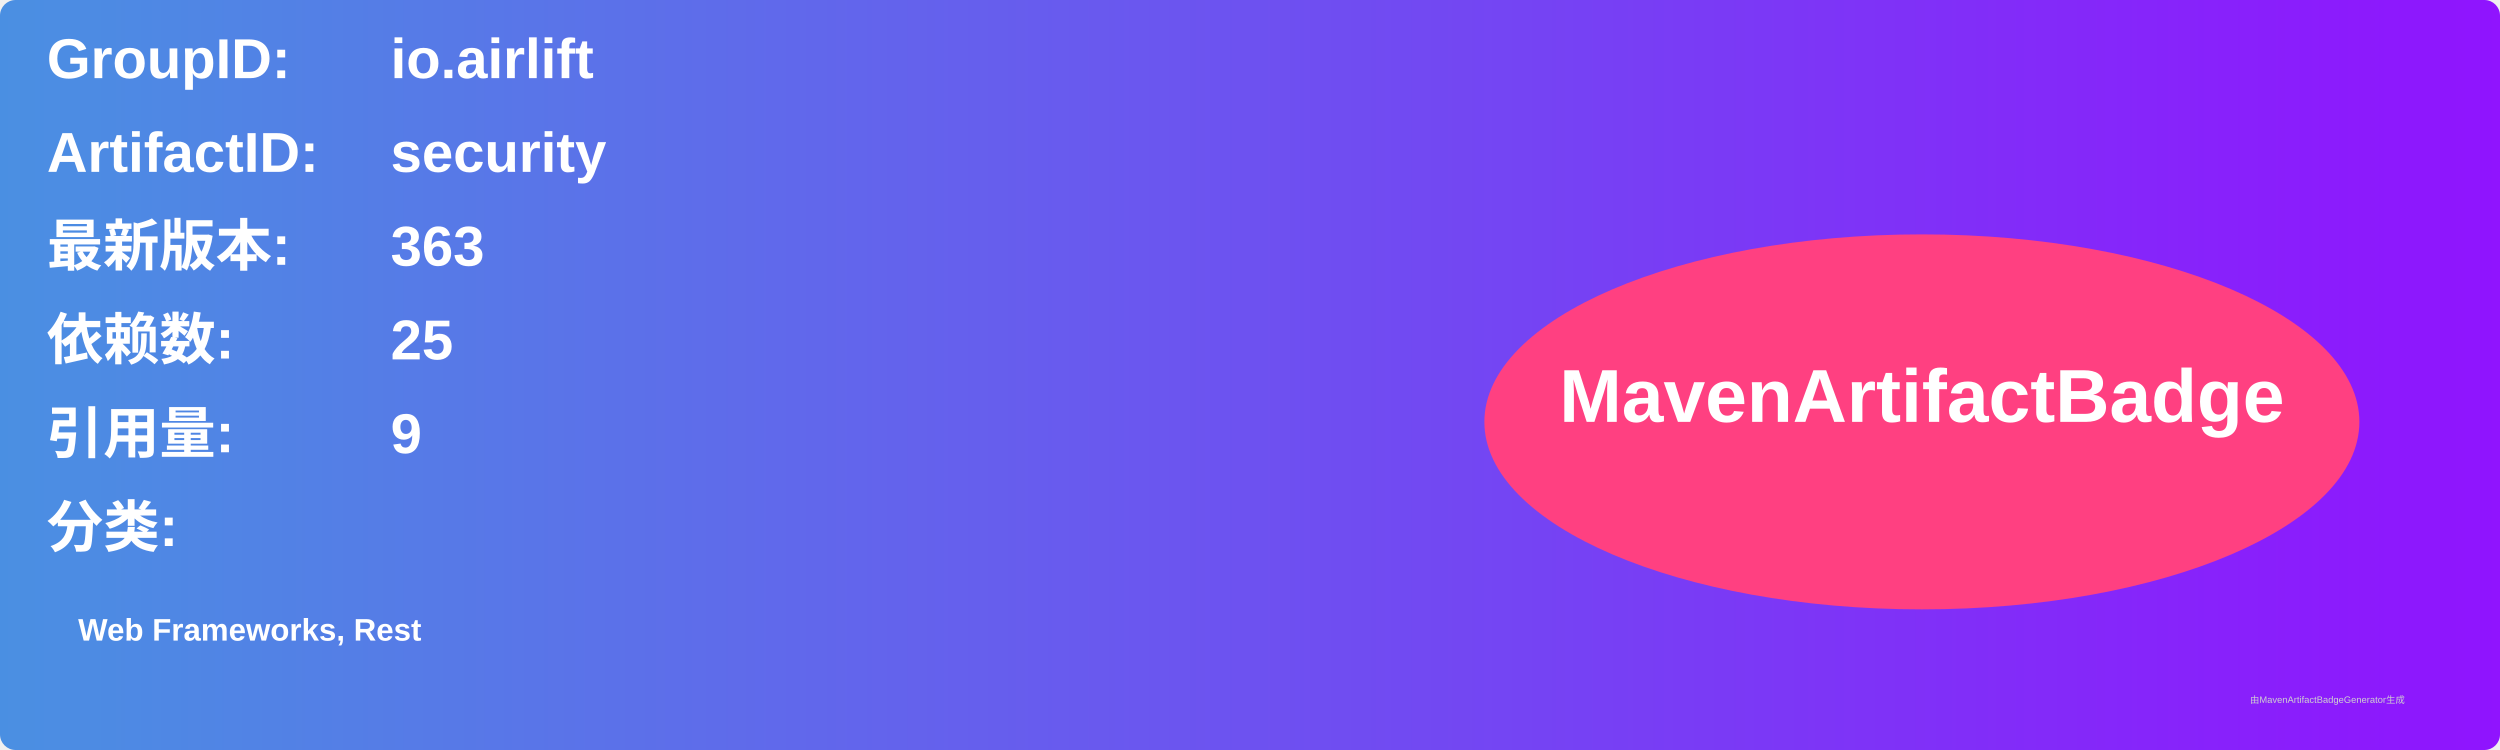
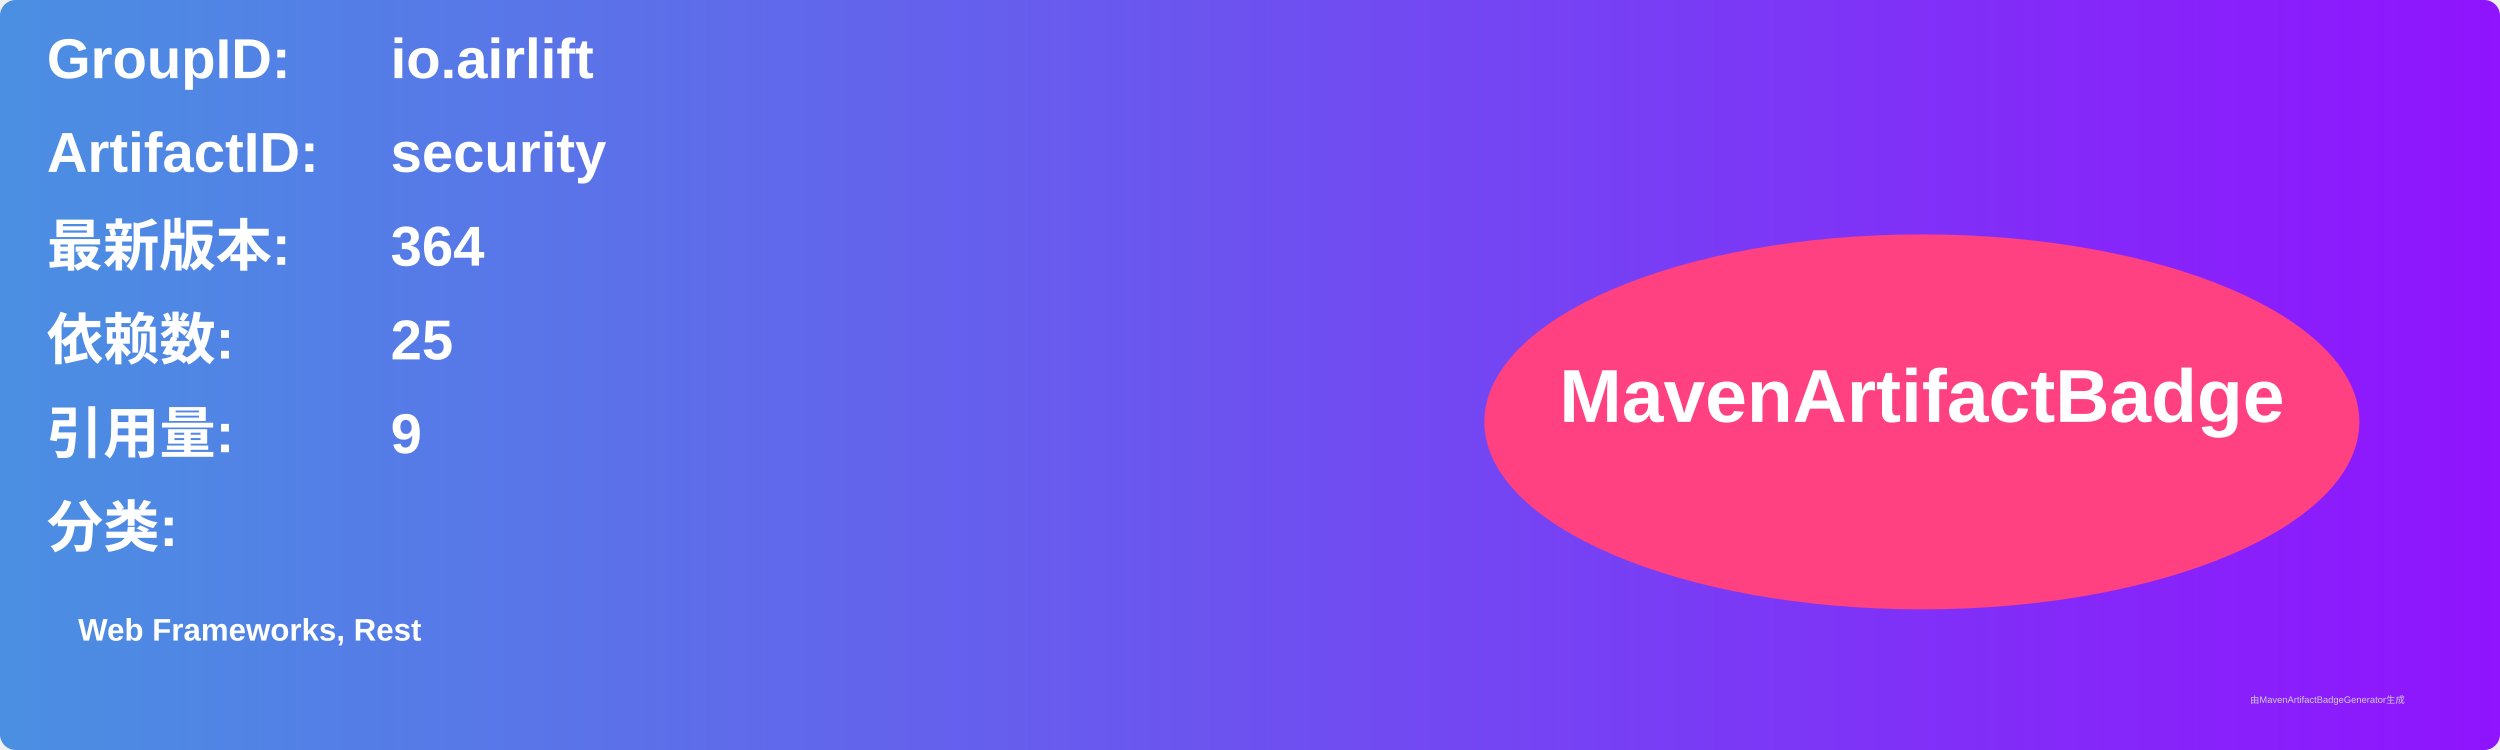
<svg xmlns="http://www.w3.org/2000/svg" width="800" height="240" viewBox="0 0 800 240">
  <linearGradient id="grad" x1="0%" y1="0%" x2="100%" y2="0%">
    <stop offset="0%" stop-color="#4a90e2" />
    <stop offset="100%" stop-color="#9013fe" />
  </linearGradient>
  <rect width="100%" height="100%" rx="5" ry="5" fill="url(#grad)" />
  <g transform="translate(15, 15)">
    <text x="0" y="10" font-family="Arial" font-size="18" fill="white" font-weight="bold" width="260">GroupID:</text>
    <text x="110" y="10" font-family="Arial" font-size="18" fill="white" font-weight="bold" width="460">io.airlift</text>
    <text x="0" y="40" font-family="Arial" font-size="18" fill="white" font-weight="bold" width="260">ArtifactID:</text>
    <text x="110" y="40" font-family="Arial" font-size="18" fill="white" font-weight="bold" width="460">security</text>
    <text x="0" y="70" font-family="Arial" font-size="18" fill="white" font-weight="bold">最新版本:</text>
    <text x="110" y="70" font-family="Arial" font-size="18" fill="white" font-weight="bold">
-       <tspan font-weight="bold">363</tspan>
+       <tspan font-weight="bold">364</tspan>
    </text>
    <text x="0" y="100" font-family="Arial" font-size="18" fill="white" font-weight="bold">依赖数: </text>
    <text x="110" y="100" font-family="Arial" font-size="18" fill="white">
      <tspan font-weight="bold">25</tspan>
    </text>
    <text x="0" y="130" font-family="Arial" font-size="18" fill="white" font-weight="bold">引用量: </text>
    <text x="110" y="130" font-family="Arial" font-size="18" fill="white">
      <tspan font-weight="bold">9</tspan>
    </text>
    <text x="0" y="160" font-family="Arial" font-size="18" fill="white" font-weight="bold">分类:</text>
    <text x="10" y="190" font-family="Arial" font-size="10" fill="white">
      <tspan font-weight="bold">Web Frameworks, Rest</tspan>
    </text>
    <ellipse cx="600" cy="120" rx="140" ry="60" fill="#ff4081" />
    <text x="600" y="120" text-anchor="middle" font-family="Arial" font-size="24" fill="white" font-weight="bold">MavenArtifactBadge</text>
  </g>
  <text x="720" y="225" font-family="Arial" font-size="3" fill="#d0d0d0">由MavenArtifactBadgeGenerator生成</text>
</svg>
